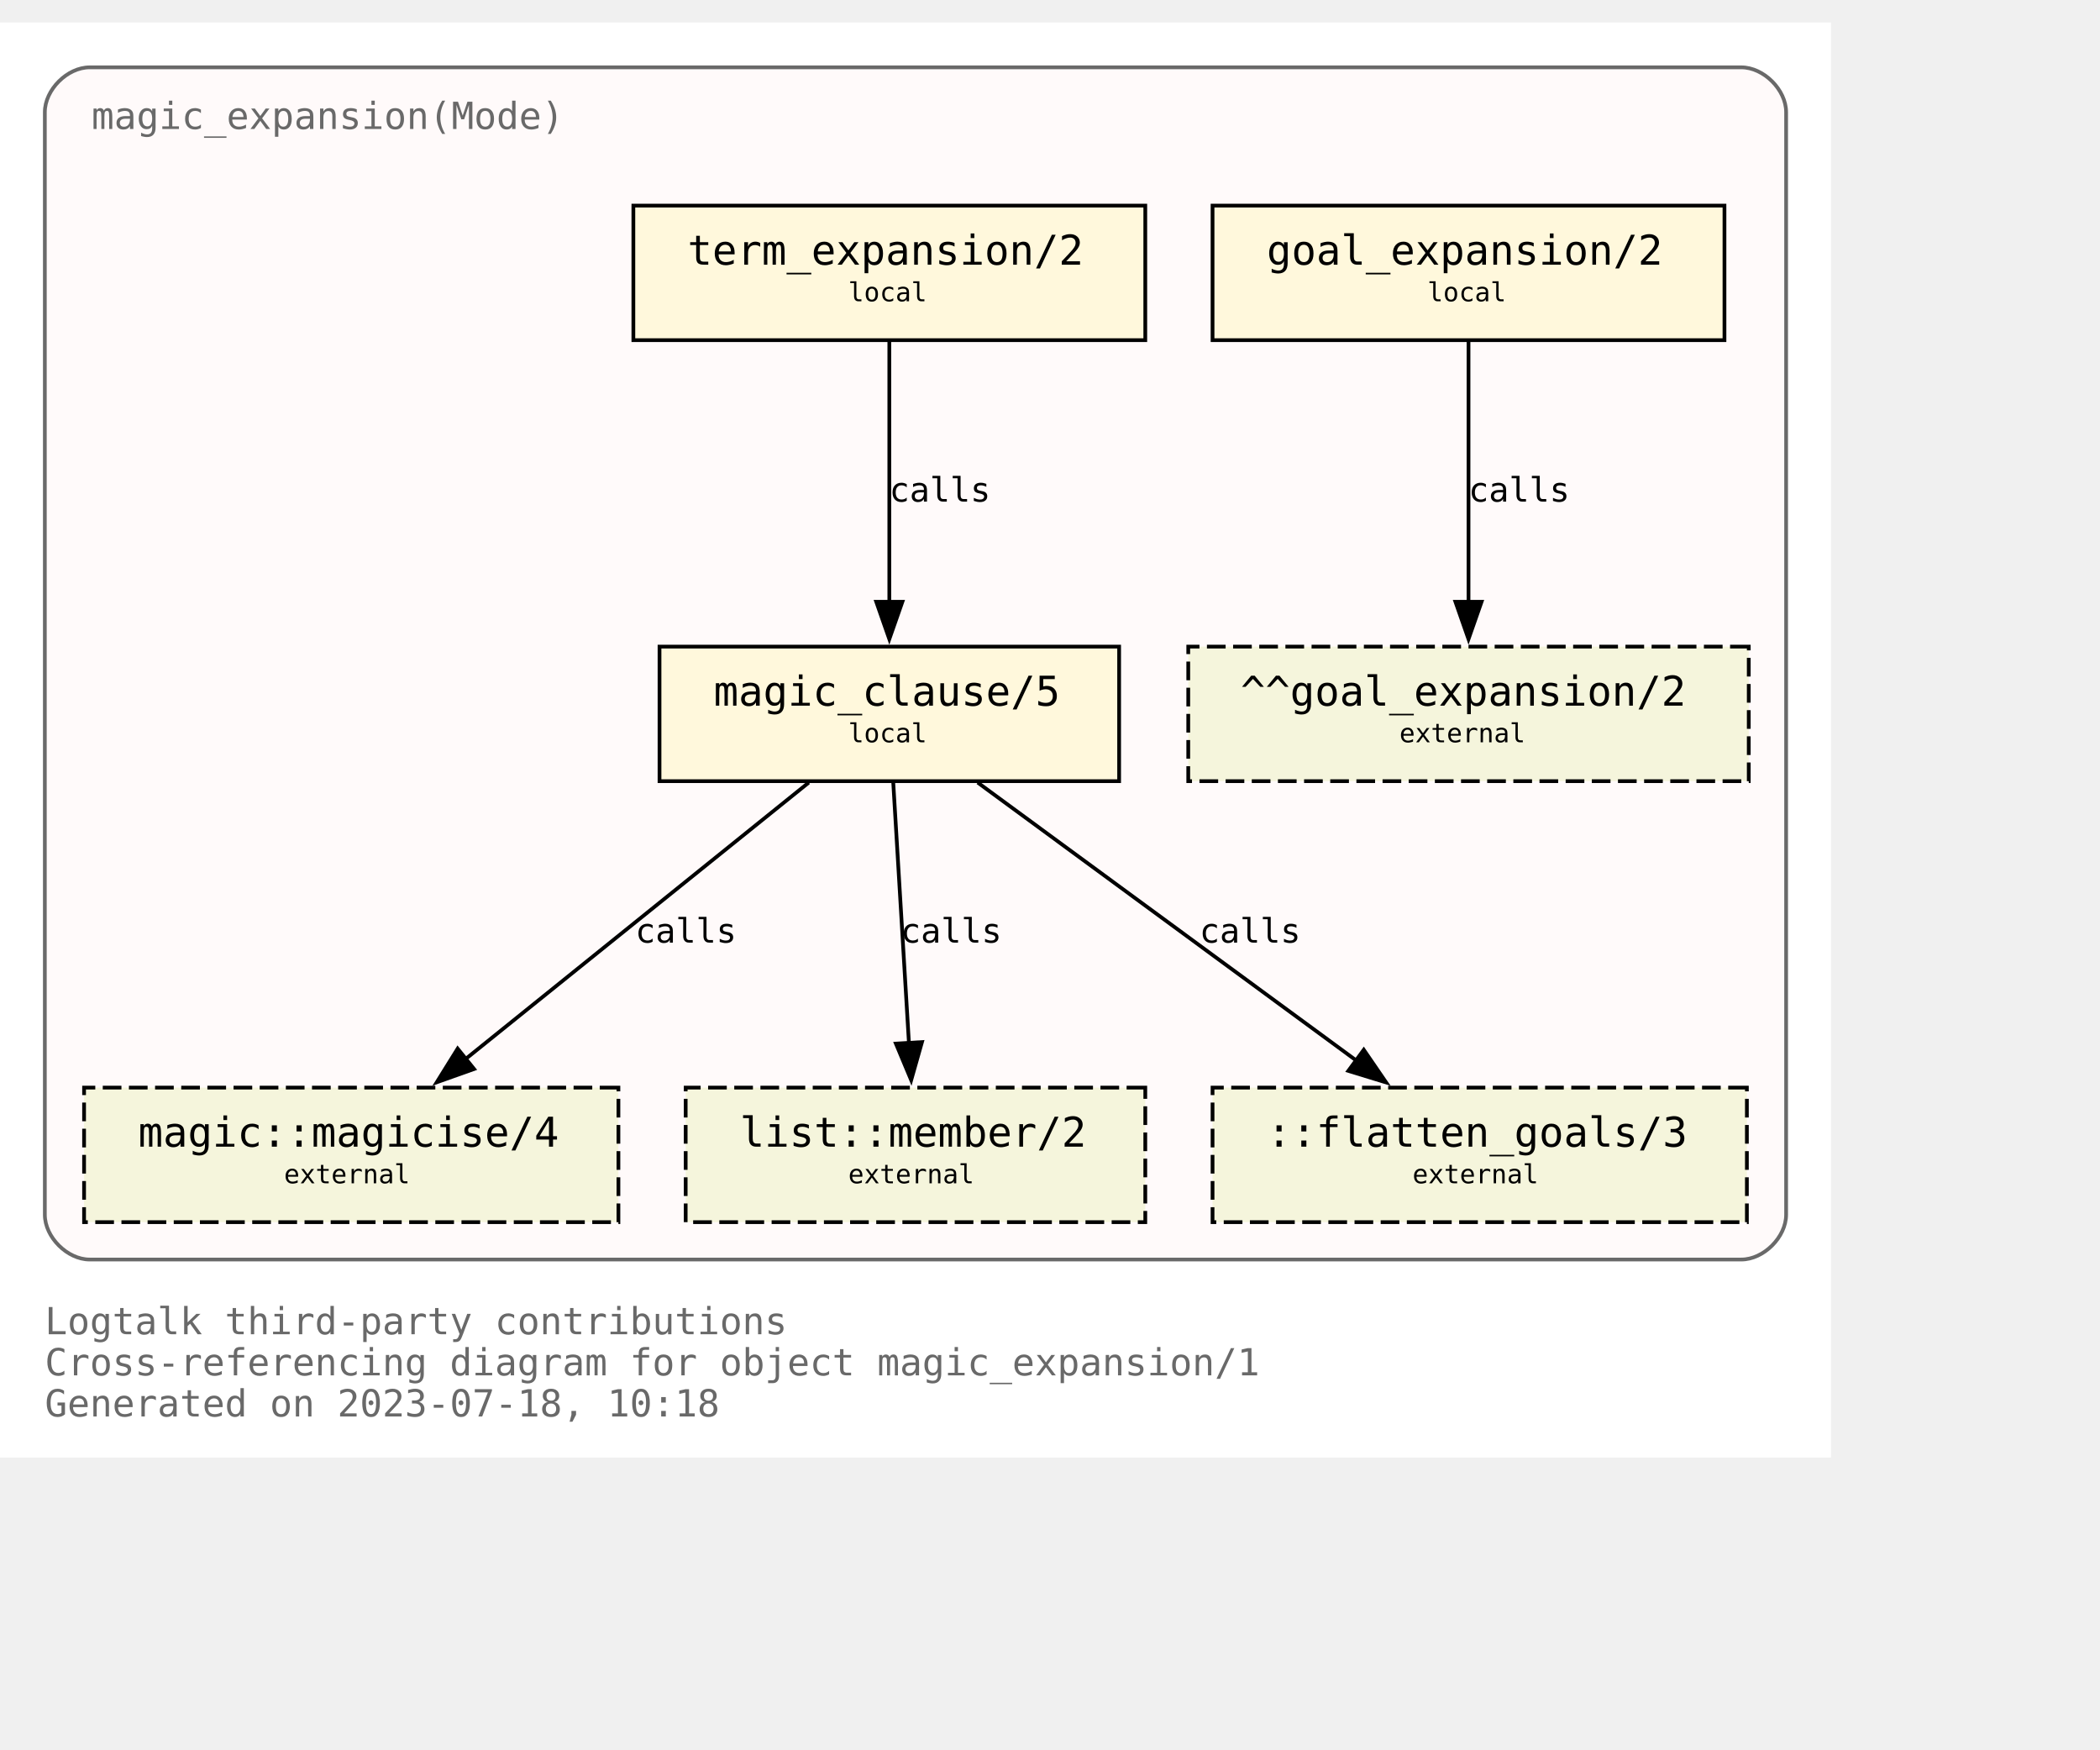
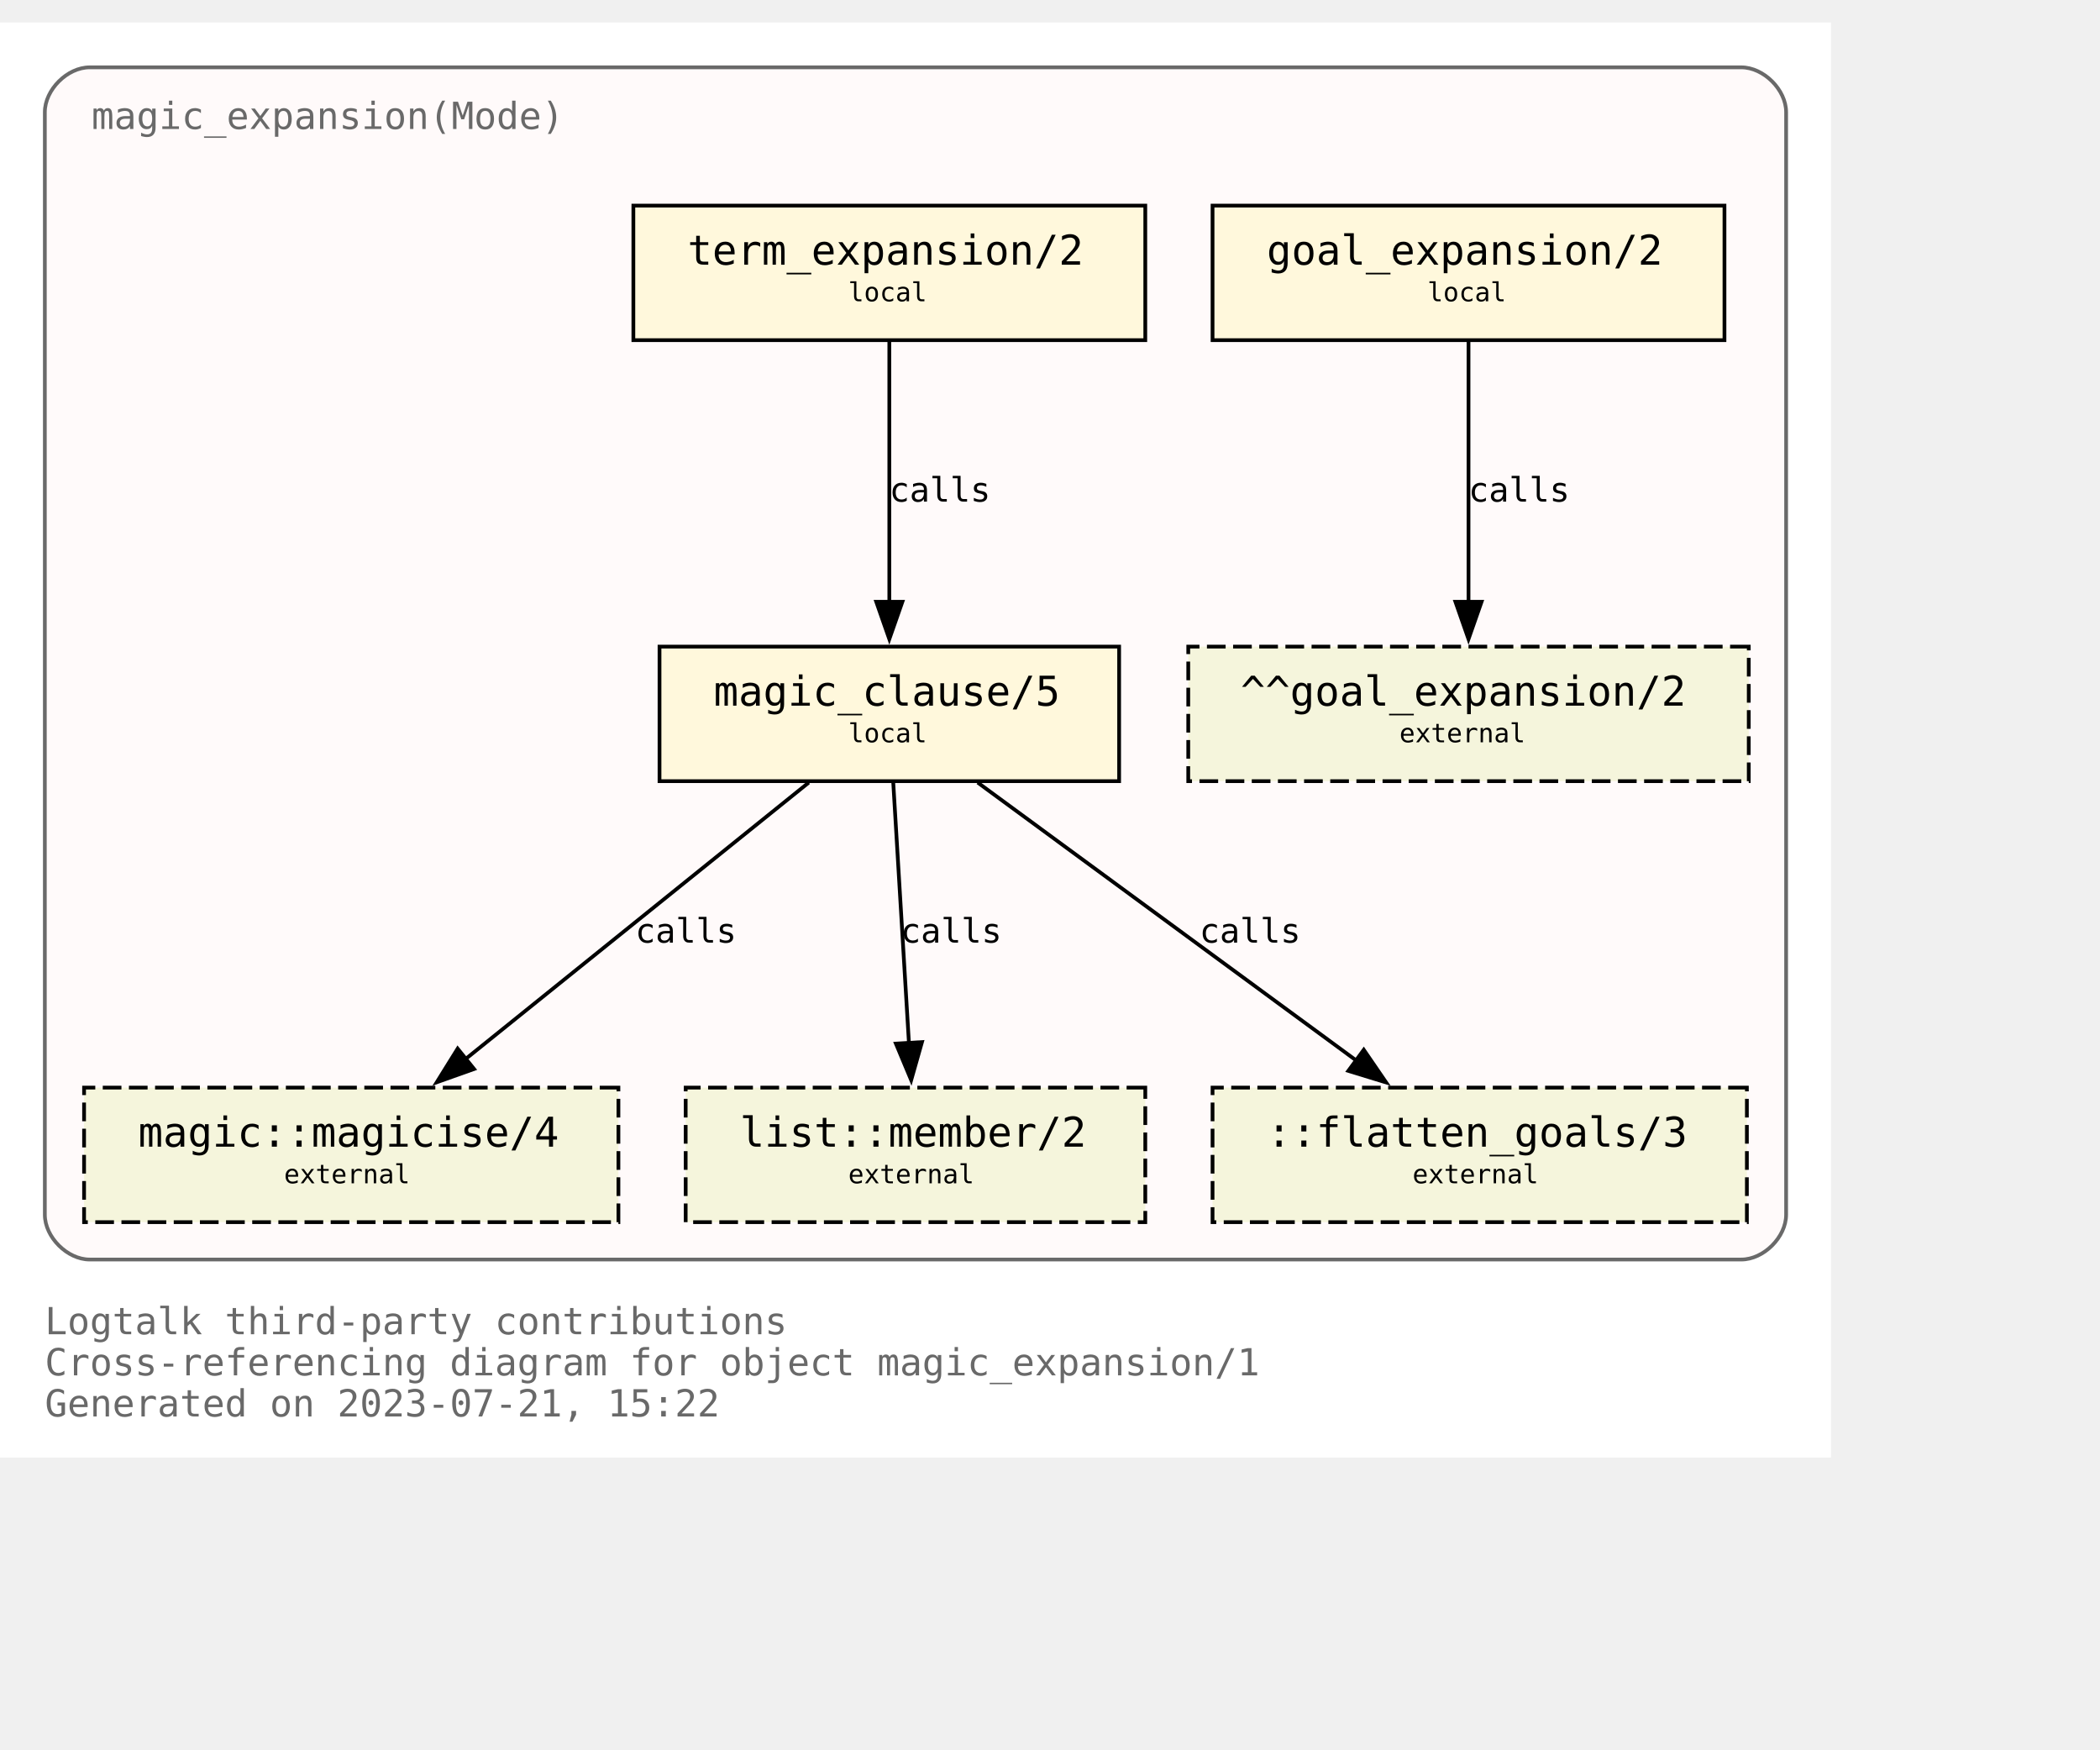
<svg xmlns="http://www.w3.org/2000/svg" xmlns:xlink="http://www.w3.org/1999/xlink" width="634pt" height="528pt" viewBox="72.00 72.00 562.00 456.00">
  <g id="graph0" class="graph" transform="scale(1 1) rotate(0) translate(76 452)">
    <polygon fill="white" stroke="none" points="-4,4 -4,-380 486,-380 486,4 -4,4" />
    <text text-anchor="start" x="8" y="-29" font-family="Monospace" font-size="10.00" fill="dimgray">Logtalk third-party contributions</text>
    <text text-anchor="start" x="8" y="-18" font-family="Monospace" font-size="10.00" fill="dimgray">Cross-referencing diagram for object magic_expansion/1</text>
-     <text text-anchor="start" x="8" y="-7" font-family="Monospace" font-size="10.00" fill="dimgray">Generated on 2023-07-18, 10:18</text>
+     <text text-anchor="start" x="8" y="-7" font-family="Monospace" font-size="10.00" fill="dimgray">Generated on 2023-07-21, 15:22</text>
    <g id="clust1" class="cluster">
      <g id="a_clust1">
        <a xlink:title="magic_expansion(Mode)">
          <path fill="snow" stroke="dimgray" d="M20,-49C20,-49 462,-49 462,-49 468,-49 474,-55 474,-61 474,-61 474,-356 474,-356 474,-362 468,-368 462,-368 462,-368 20,-368 20,-368 14,-368 8,-362 8,-356 8,-356 8,-61 8,-61 8,-55 14,-49 20,-49" />
          <g id="a_clust1_0">
-             <a xlink:href="https://github.com/LogtalkDotOrg/logtalk3/tree/2c5e43ce3ed787c30a8dfd0e9d21a17e052fce9a/contributions/verdi_neruda/magic_expansion.lgt" xlink:title="https://github.com/LogtalkDotOrg/logtalk3/tree/2c5e43ce3ed787c30a8dfd0e9d21a17e052fce9a/contributions/verdi_neruda/magic_expansion.lgt">
+             <a xlink:href="https://github.com/LogtalkDotOrg/logtalk3/tree/3d5773f5a57d84deadeb411a025f77bb383fec4d/contributions/verdi_neruda/magic_expansion.lgt" xlink:title="https://github.com/LogtalkDotOrg/logtalk3/tree/3d5773f5a57d84deadeb411a025f77bb383fec4d/contributions/verdi_neruda/magic_expansion.lgt">
              <text text-anchor="start" x="20.5" y="-351.5" font-family="Monospace" font-size="10.00" fill="dimgray">magic_expansion(Mode)</text>
            </a>
          </g>
        </a>
      </g>
    </g>
    <g id="node1" class="node">
      <g id="a_node1">
-         <a xlink:href="https://github.com/LogtalkDotOrg/logtalk3/tree/2c5e43ce3ed787c30a8dfd0e9d21a17e052fce9a/contributions/verdi_neruda/magic_expansion.lgt#L52" xlink:title="https://github.com/LogtalkDotOrg/logtalk3/tree/2c5e43ce3ed787c30a8dfd0e9d21a17e052fce9a/contributions/verdi_neruda/magic_expansion.lgt#L52">
+         <a xlink:href="https://github.com/LogtalkDotOrg/logtalk3/tree/3d5773f5a57d84deadeb411a025f77bb383fec4d/contributions/verdi_neruda/magic_expansion.lgt#L52" xlink:title="https://github.com/LogtalkDotOrg/logtalk3/tree/3d5773f5a57d84deadeb411a025f77bb383fec4d/contributions/verdi_neruda/magic_expansion.lgt#L52">
          <polygon fill="cornsilk" stroke="black" points="457.5,-331 320.5,-331 320.5,-295 457.5,-295 457.5,-331" />
          <text text-anchor="start" x="329" y="-315.8" font-family="Monospace" font-size="9.00"> </text>
          <text text-anchor="start" x="335" y="-315.2" font-family="Monospace" font-size="11.00">goal_expansion/2</text>
          <text text-anchor="start" x="444" y="-315.8" font-family="Monospace" font-size="9.00"> </text>
          <text text-anchor="start" x="329" y="-304.8" font-family="Monospace" font-size="9.00"> </text>
          <text text-anchor="start" x="378" y="-305.4" font-family="Monospace" font-size="7.00">local</text>
          <text text-anchor="start" x="444" y="-304.8" font-family="Monospace" font-size="9.00"> </text>
        </a>
      </g>
    </g>
    <g id="node7" class="node">
      <polygon fill="beige" stroke="black" stroke-dasharray="5,2" points="464,-213 314,-213 314,-177 464,-177 464,-213" />
      <text text-anchor="start" x="322" y="-197.8" font-family="Monospace" font-size="9.00"> </text>
      <text text-anchor="start" x="328" y="-197.2" font-family="Monospace" font-size="11.00">^^goal_expansion/2</text>
      <text text-anchor="start" x="450" y="-197.8" font-family="Monospace" font-size="9.00"> </text>
      <text text-anchor="start" x="322" y="-186.8" font-family="Monospace" font-size="9.00"> </text>
      <text text-anchor="start" x="370.5" y="-187.4" font-family="Monospace" font-size="7.00">external</text>
      <text text-anchor="start" x="450" y="-186.8" font-family="Monospace" font-size="9.00"> </text>
    </g>
    <g id="edge3" class="edge">
      <g id="a_edge3">
-         <a xlink:href="https://github.com/LogtalkDotOrg/logtalk3/tree/2c5e43ce3ed787c30a8dfd0e9d21a17e052fce9a/contributions/verdi_neruda/magic_expansion.lgt#L52" xlink:title="calls">
+         <a xlink:href="https://github.com/LogtalkDotOrg/logtalk3/tree/3d5773f5a57d84deadeb411a025f77bb383fec4d/contributions/verdi_neruda/magic_expansion.lgt#L52" xlink:title="calls">
          <path fill="none" stroke="black" d="M389,-294.63C389,-276.18 389,-246.7 389,-224.77" />
          <polygon fill="black" stroke="black" points="392.5,-225 389,-215 385.5,-225 392.5,-225" />
        </a>
      </g>
      <g id="a_edge3-label">
-         <a xlink:href="https://github.com/LogtalkDotOrg/logtalk3/tree/2c5e43ce3ed787c30a8dfd0e9d21a17e052fce9a/contributions/verdi_neruda/magic_expansion.lgt#L52" xlink:title="https://github.com/LogtalkDotOrg/logtalk3/tree/2c5e43ce3ed787c30a8dfd0e9d21a17e052fce9a/contributions/verdi_neruda/magic_expansion.lgt#L52">
+         <a xlink:href="https://github.com/LogtalkDotOrg/logtalk3/tree/3d5773f5a57d84deadeb411a025f77bb383fec4d/contributions/verdi_neruda/magic_expansion.lgt#L52" xlink:title="https://github.com/LogtalkDotOrg/logtalk3/tree/3d5773f5a57d84deadeb411a025f77bb383fec4d/contributions/verdi_neruda/magic_expansion.lgt#L52">
          <text text-anchor="start" x="389" y="-251.8" font-family="Monospace" font-size="9.00">calls</text>
        </a>
      </g>
    </g>
    <g id="node2" class="node">
      <g id="a_node2">
-         <a xlink:href="https://github.com/LogtalkDotOrg/logtalk3/tree/2c5e43ce3ed787c30a8dfd0e9d21a17e052fce9a/contributions/verdi_neruda/magic_expansion.lgt#L55" xlink:title="https://github.com/LogtalkDotOrg/logtalk3/tree/2c5e43ce3ed787c30a8dfd0e9d21a17e052fce9a/contributions/verdi_neruda/magic_expansion.lgt#L55">
+         <a xlink:href="https://github.com/LogtalkDotOrg/logtalk3/tree/3d5773f5a57d84deadeb411a025f77bb383fec4d/contributions/verdi_neruda/magic_expansion.lgt#L55" xlink:title="https://github.com/LogtalkDotOrg/logtalk3/tree/3d5773f5a57d84deadeb411a025f77bb383fec4d/contributions/verdi_neruda/magic_expansion.lgt#L55">
          <polygon fill="cornsilk" stroke="black" points="302.5,-331 165.5,-331 165.5,-295 302.5,-295 302.5,-331" />
          <text text-anchor="start" x="174" y="-315.8" font-family="Monospace" font-size="9.00"> </text>
          <text text-anchor="start" x="180" y="-315.2" font-family="Monospace" font-size="11.00">term_expansion/2</text>
          <text text-anchor="start" x="289" y="-315.8" font-family="Monospace" font-size="9.00"> </text>
          <text text-anchor="start" x="174" y="-304.8" font-family="Monospace" font-size="9.00"> </text>
          <text text-anchor="start" x="223" y="-305.4" font-family="Monospace" font-size="7.00">local</text>
          <text text-anchor="start" x="289" y="-304.8" font-family="Monospace" font-size="9.00"> </text>
        </a>
      </g>
    </g>
    <g id="node3" class="node">
      <g id="a_node3">
-         <a xlink:href="https://github.com/LogtalkDotOrg/logtalk3/tree/2c5e43ce3ed787c30a8dfd0e9d21a17e052fce9a/contributions/verdi_neruda/magic_expansion.lgt#L62" xlink:title="https://github.com/LogtalkDotOrg/logtalk3/tree/2c5e43ce3ed787c30a8dfd0e9d21a17e052fce9a/contributions/verdi_neruda/magic_expansion.lgt#L62">
+         <a xlink:href="https://github.com/LogtalkDotOrg/logtalk3/tree/3d5773f5a57d84deadeb411a025f77bb383fec4d/contributions/verdi_neruda/magic_expansion.lgt#L62" xlink:title="https://github.com/LogtalkDotOrg/logtalk3/tree/3d5773f5a57d84deadeb411a025f77bb383fec4d/contributions/verdi_neruda/magic_expansion.lgt#L62">
          <polygon fill="cornsilk" stroke="black" points="295.5,-213 172.5,-213 172.5,-177 295.5,-177 295.5,-213" />
          <text text-anchor="start" x="181" y="-197.8" font-family="Monospace" font-size="9.00"> </text>
          <text text-anchor="start" x="187" y="-197.2" font-family="Monospace" font-size="11.00">magic_clause/5</text>
          <text text-anchor="start" x="282" y="-197.8" font-family="Monospace" font-size="9.00"> </text>
          <text text-anchor="start" x="181" y="-186.8" font-family="Monospace" font-size="9.00"> </text>
          <text text-anchor="start" x="223" y="-187.4" font-family="Monospace" font-size="7.00">local</text>
          <text text-anchor="start" x="282" y="-186.8" font-family="Monospace" font-size="9.00"> </text>
        </a>
      </g>
    </g>
    <g id="edge1" class="edge">
      <g id="a_edge1">
-         <a xlink:href="https://github.com/LogtalkDotOrg/logtalk3/tree/2c5e43ce3ed787c30a8dfd0e9d21a17e052fce9a/contributions/verdi_neruda/magic_expansion.lgt#L55" xlink:title="calls">
+         <a xlink:href="https://github.com/LogtalkDotOrg/logtalk3/tree/3d5773f5a57d84deadeb411a025f77bb383fec4d/contributions/verdi_neruda/magic_expansion.lgt#L55" xlink:title="calls">
          <path fill="none" stroke="black" d="M234,-294.63C234,-276.18 234,-246.7 234,-224.77" />
          <polygon fill="black" stroke="black" points="237.5,-225 234,-215 230.5,-225 237.5,-225" />
        </a>
      </g>
      <g id="a_edge1-label">
-         <a xlink:href="https://github.com/LogtalkDotOrg/logtalk3/tree/2c5e43ce3ed787c30a8dfd0e9d21a17e052fce9a/contributions/verdi_neruda/magic_expansion.lgt#L55" xlink:title="https://github.com/LogtalkDotOrg/logtalk3/tree/2c5e43ce3ed787c30a8dfd0e9d21a17e052fce9a/contributions/verdi_neruda/magic_expansion.lgt#L55">
+         <a xlink:href="https://github.com/LogtalkDotOrg/logtalk3/tree/3d5773f5a57d84deadeb411a025f77bb383fec4d/contributions/verdi_neruda/magic_expansion.lgt#L55" xlink:title="https://github.com/LogtalkDotOrg/logtalk3/tree/3d5773f5a57d84deadeb411a025f77bb383fec4d/contributions/verdi_neruda/magic_expansion.lgt#L55">
          <text text-anchor="start" x="234" y="-251.8" font-family="Monospace" font-size="9.00">calls</text>
        </a>
      </g>
    </g>
    <g id="node4" class="node">
      <g id="a_node4">
        <a xlink:href="https://logtalk.org/library/magic_0.html#magicise/4" xlink:title="https://logtalk.org/library/magic_0.html#magicise/4">
          <polygon fill="beige" stroke="black" stroke-dasharray="5,2" points="161.5,-95 18.5,-95 18.5,-59 161.5,-59 161.5,-95" />
          <text text-anchor="start" x="27" y="-79.8" font-family="Monospace" font-size="9.00"> </text>
          <text text-anchor="start" x="33" y="-79.2" font-family="Monospace" font-size="11.00">magic::magicise/4</text>
          <text text-anchor="start" x="148" y="-79.8" font-family="Monospace" font-size="9.00"> </text>
          <text text-anchor="start" x="27" y="-68.8" font-family="Monospace" font-size="9.00"> </text>
          <text text-anchor="start" x="72" y="-69.4" font-family="Monospace" font-size="7.00">external</text>
          <text text-anchor="start" x="148" y="-68.8" font-family="Monospace" font-size="9.00"> </text>
        </a>
      </g>
    </g>
    <g id="edge4" class="edge">
      <g id="a_edge4">
-         <a xlink:href="https://github.com/LogtalkDotOrg/logtalk3/tree/2c5e43ce3ed787c30a8dfd0e9d21a17e052fce9a/contributions/verdi_neruda/magic_expansion.lgt#L62" xlink:title="calls">
+         <a xlink:href="https://github.com/LogtalkDotOrg/logtalk3/tree/3d5773f5a57d84deadeb411a025f77bb383fec4d/contributions/verdi_neruda/magic_expansion.lgt#L62" xlink:title="calls">
          <path fill="none" stroke="black" d="M212.44,-176.63C188.05,-156.99 148.14,-124.84 120.55,-102.61" />
          <polygon fill="black" stroke="black" points="122.87,-99.98 112.88,-96.43 118.48,-105.43 122.87,-99.98" />
        </a>
      </g>
      <g id="a_edge4-label">
-         <a xlink:href="https://github.com/LogtalkDotOrg/logtalk3/tree/2c5e43ce3ed787c30a8dfd0e9d21a17e052fce9a/contributions/verdi_neruda/magic_expansion.lgt#L62" xlink:title="https://github.com/LogtalkDotOrg/logtalk3/tree/2c5e43ce3ed787c30a8dfd0e9d21a17e052fce9a/contributions/verdi_neruda/magic_expansion.lgt#L62">
+         <a xlink:href="https://github.com/LogtalkDotOrg/logtalk3/tree/3d5773f5a57d84deadeb411a025f77bb383fec4d/contributions/verdi_neruda/magic_expansion.lgt#L62" xlink:title="https://github.com/LogtalkDotOrg/logtalk3/tree/3d5773f5a57d84deadeb411a025f77bb383fec4d/contributions/verdi_neruda/magic_expansion.lgt#L62">
          <text text-anchor="start" x="166" y="-133.8" font-family="Monospace" font-size="9.00">calls</text>
        </a>
      </g>
    </g>
    <g id="node5" class="node">
      <g id="a_node5">
        <a xlink:href="https://logtalk.org/library/listp_0.html#member/2" xlink:title="https://logtalk.org/library/listp_0.html#member/2">
          <polygon fill="beige" stroke="black" stroke-dasharray="5,2" points="302.5,-95 179.5,-95 179.5,-59 302.5,-59 302.5,-95" />
          <text text-anchor="start" x="188" y="-79.8" font-family="Monospace" font-size="9.00"> </text>
          <text text-anchor="start" x="194" y="-79.2" font-family="Monospace" font-size="11.00">list::member/2</text>
          <text text-anchor="start" x="289" y="-79.8" font-family="Monospace" font-size="9.00"> </text>
          <text text-anchor="start" x="188" y="-68.8" font-family="Monospace" font-size="9.00"> </text>
          <text text-anchor="start" x="223" y="-69.4" font-family="Monospace" font-size="7.00">external</text>
          <text text-anchor="start" x="289" y="-68.8" font-family="Monospace" font-size="9.00"> </text>
        </a>
      </g>
    </g>
    <g id="edge5" class="edge">
      <g id="a_edge5">
-         <a xlink:href="https://github.com/LogtalkDotOrg/logtalk3/tree/2c5e43ce3ed787c30a8dfd0e9d21a17e052fce9a/contributions/verdi_neruda/magic_expansion.lgt#L62" xlink:title="calls">
+         <a xlink:href="https://github.com/LogtalkDotOrg/logtalk3/tree/3d5773f5a57d84deadeb411a025f77bb383fec4d/contributions/verdi_neruda/magic_expansion.lgt#L62" xlink:title="calls">
          <path fill="none" stroke="black" d="M235.05,-176.63C236.16,-158.18 237.94,-128.7 239.26,-106.77" />
          <polygon fill="black" stroke="black" points="242.74,-107.19 239.85,-97 235.76,-106.77 242.74,-107.19" />
        </a>
      </g>
      <g id="a_edge5-label">
-         <a xlink:href="https://github.com/LogtalkDotOrg/logtalk3/tree/2c5e43ce3ed787c30a8dfd0e9d21a17e052fce9a/contributions/verdi_neruda/magic_expansion.lgt#L62" xlink:title="https://github.com/LogtalkDotOrg/logtalk3/tree/2c5e43ce3ed787c30a8dfd0e9d21a17e052fce9a/contributions/verdi_neruda/magic_expansion.lgt#L62">
+         <a xlink:href="https://github.com/LogtalkDotOrg/logtalk3/tree/3d5773f5a57d84deadeb411a025f77bb383fec4d/contributions/verdi_neruda/magic_expansion.lgt#L62" xlink:title="https://github.com/LogtalkDotOrg/logtalk3/tree/3d5773f5a57d84deadeb411a025f77bb383fec4d/contributions/verdi_neruda/magic_expansion.lgt#L62">
          <text text-anchor="start" x="237" y="-133.8" font-family="Monospace" font-size="9.00">calls</text>
        </a>
      </g>
    </g>
    <g id="node6" class="node">
      <polygon fill="beige" stroke="black" stroke-dasharray="5,2" points="463.5,-95 320.5,-95 320.5,-59 463.5,-59 463.5,-95" />
      <text text-anchor="start" x="329" y="-79.8" font-family="Monospace" font-size="9.00"> </text>
      <text text-anchor="start" x="335" y="-79.2" font-family="Monospace" font-size="11.00">::flatten_goals/3</text>
      <text text-anchor="start" x="450" y="-79.8" font-family="Monospace" font-size="9.00"> </text>
      <text text-anchor="start" x="329" y="-68.8" font-family="Monospace" font-size="9.00"> </text>
      <text text-anchor="start" x="374" y="-69.4" font-family="Monospace" font-size="7.00">external</text>
      <text text-anchor="start" x="450" y="-68.8" font-family="Monospace" font-size="9.00"> </text>
    </g>
    <g id="edge2" class="edge">
      <g id="a_edge2">
-         <a xlink:href="https://github.com/LogtalkDotOrg/logtalk3/tree/2c5e43ce3ed787c30a8dfd0e9d21a17e052fce9a/contributions/verdi_neruda/magic_expansion.lgt#L62" xlink:title="calls">
+         <a xlink:href="https://github.com/LogtalkDotOrg/logtalk3/tree/3d5773f5a57d84deadeb411a025f77bb383fec4d/contributions/verdi_neruda/magic_expansion.lgt#L62" xlink:title="calls">
          <path fill="none" stroke="black" d="M257.65,-176.63C284.65,-156.82 328.97,-124.28 359.27,-102.03" />
          <polygon fill="black" stroke="black" points="360.97,-105.12 366.96,-96.38 356.83,-99.48 360.97,-105.12" />
        </a>
      </g>
      <g id="a_edge2-label">
-         <a xlink:href="https://github.com/LogtalkDotOrg/logtalk3/tree/2c5e43ce3ed787c30a8dfd0e9d21a17e052fce9a/contributions/verdi_neruda/magic_expansion.lgt#L62" xlink:title="https://github.com/LogtalkDotOrg/logtalk3/tree/2c5e43ce3ed787c30a8dfd0e9d21a17e052fce9a/contributions/verdi_neruda/magic_expansion.lgt#L62">
+         <a xlink:href="https://github.com/LogtalkDotOrg/logtalk3/tree/3d5773f5a57d84deadeb411a025f77bb383fec4d/contributions/verdi_neruda/magic_expansion.lgt#L62" xlink:title="https://github.com/LogtalkDotOrg/logtalk3/tree/3d5773f5a57d84deadeb411a025f77bb383fec4d/contributions/verdi_neruda/magic_expansion.lgt#L62">
          <text text-anchor="start" x="317" y="-133.8" font-family="Monospace" font-size="9.00">calls</text>
        </a>
      </g>
    </g>
  </g>
</svg>
